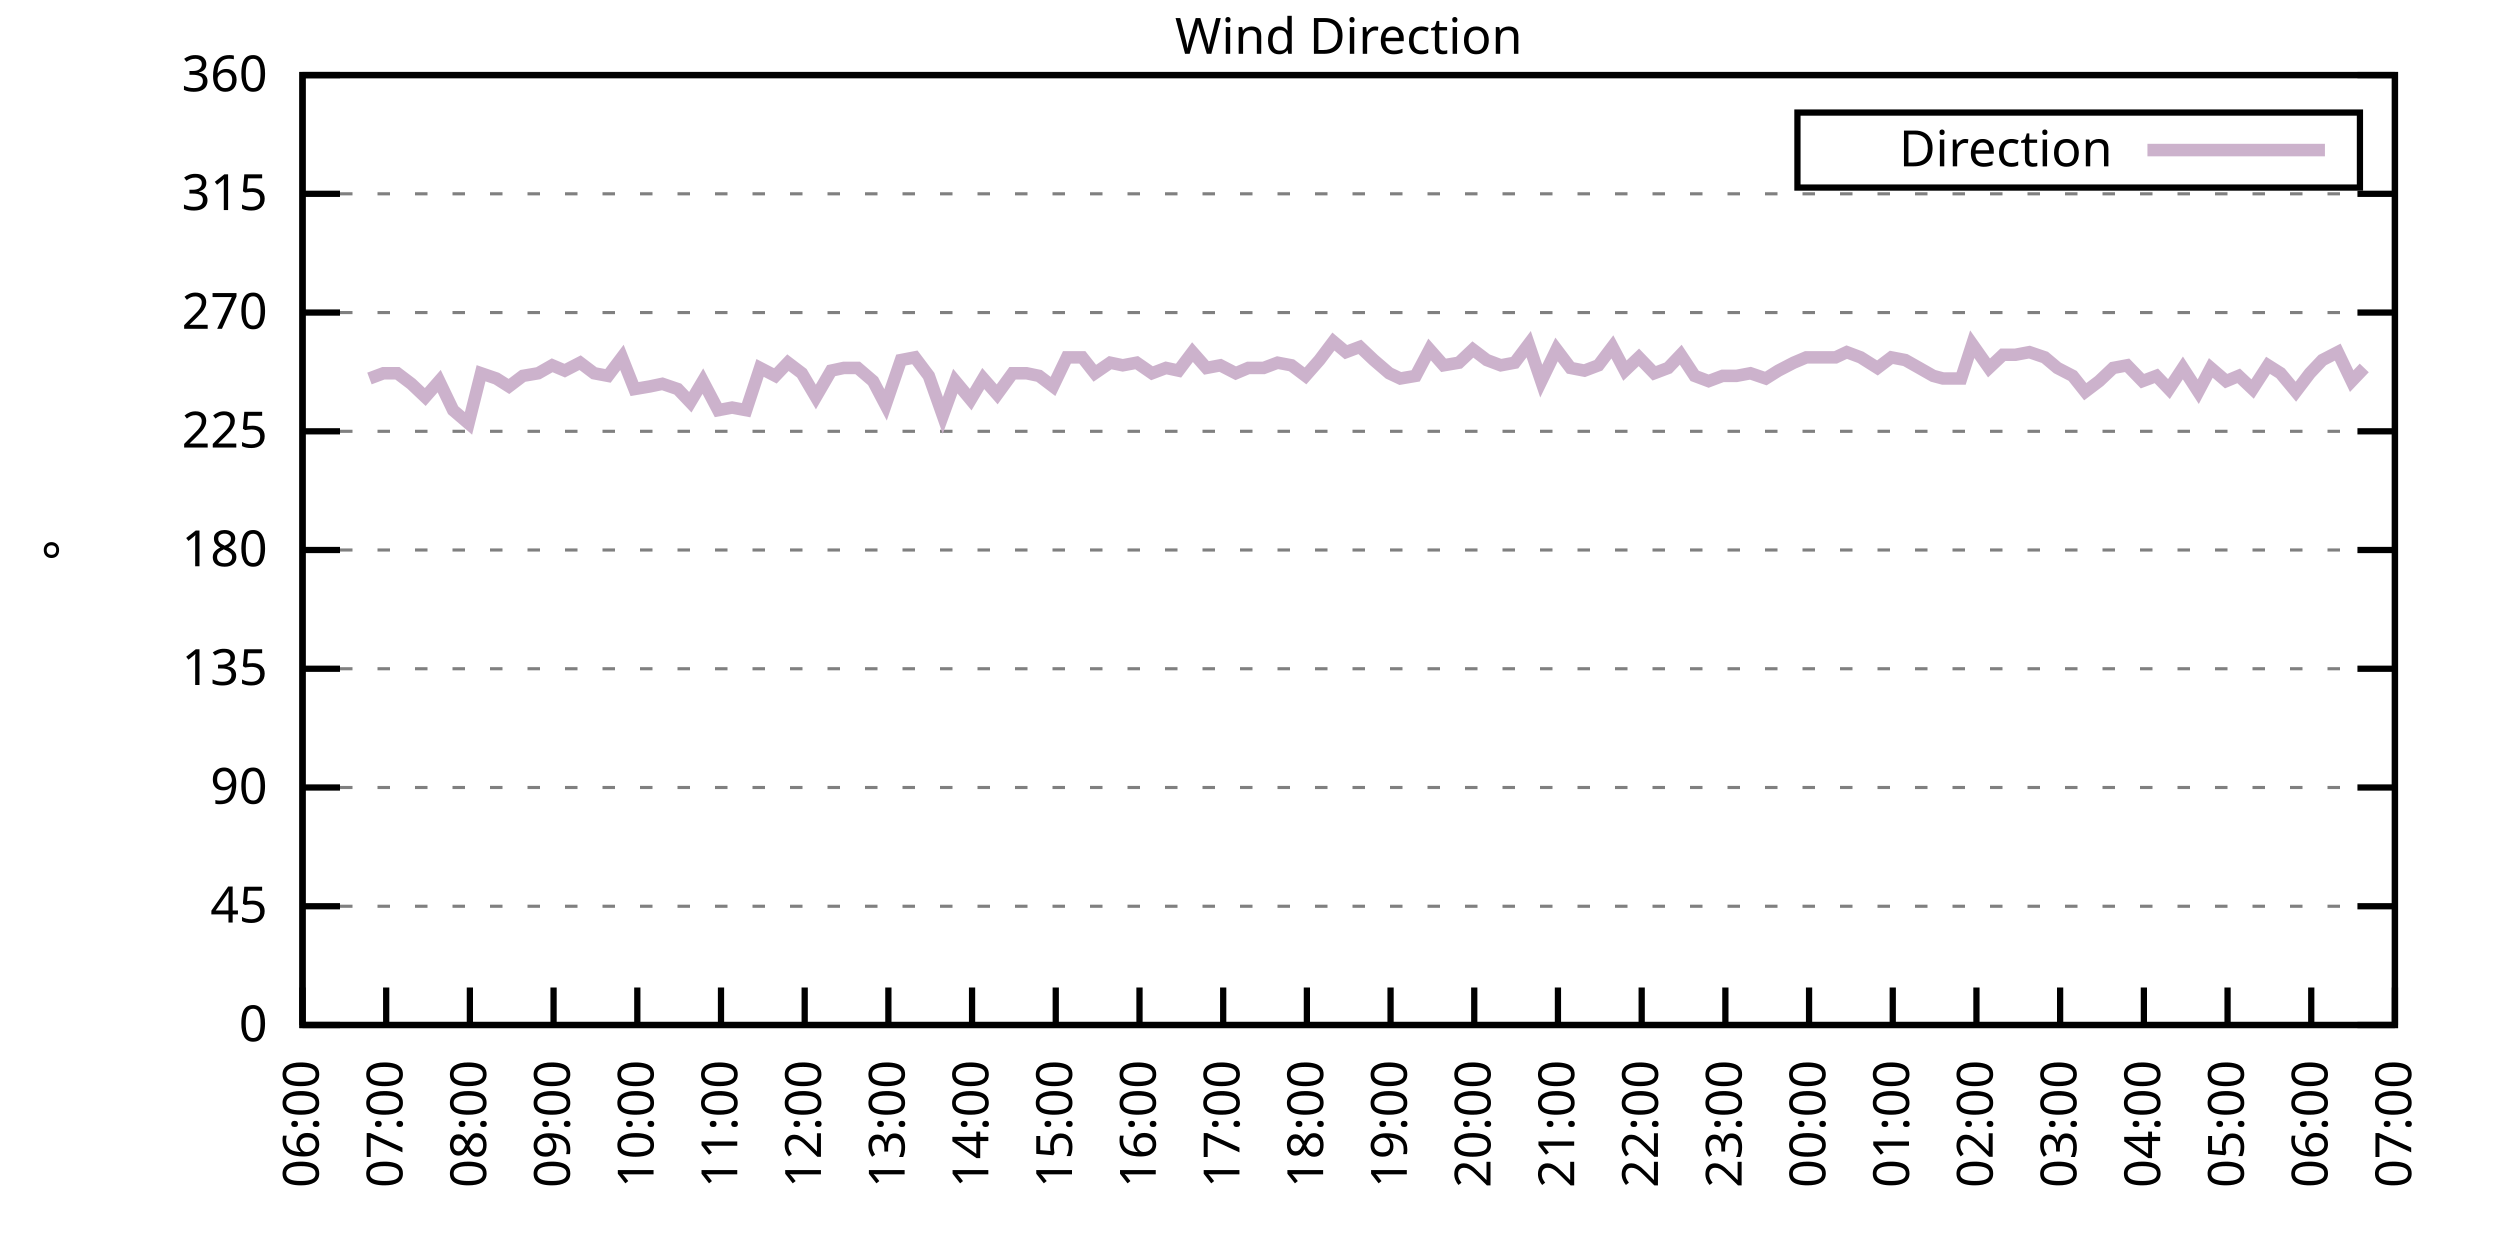
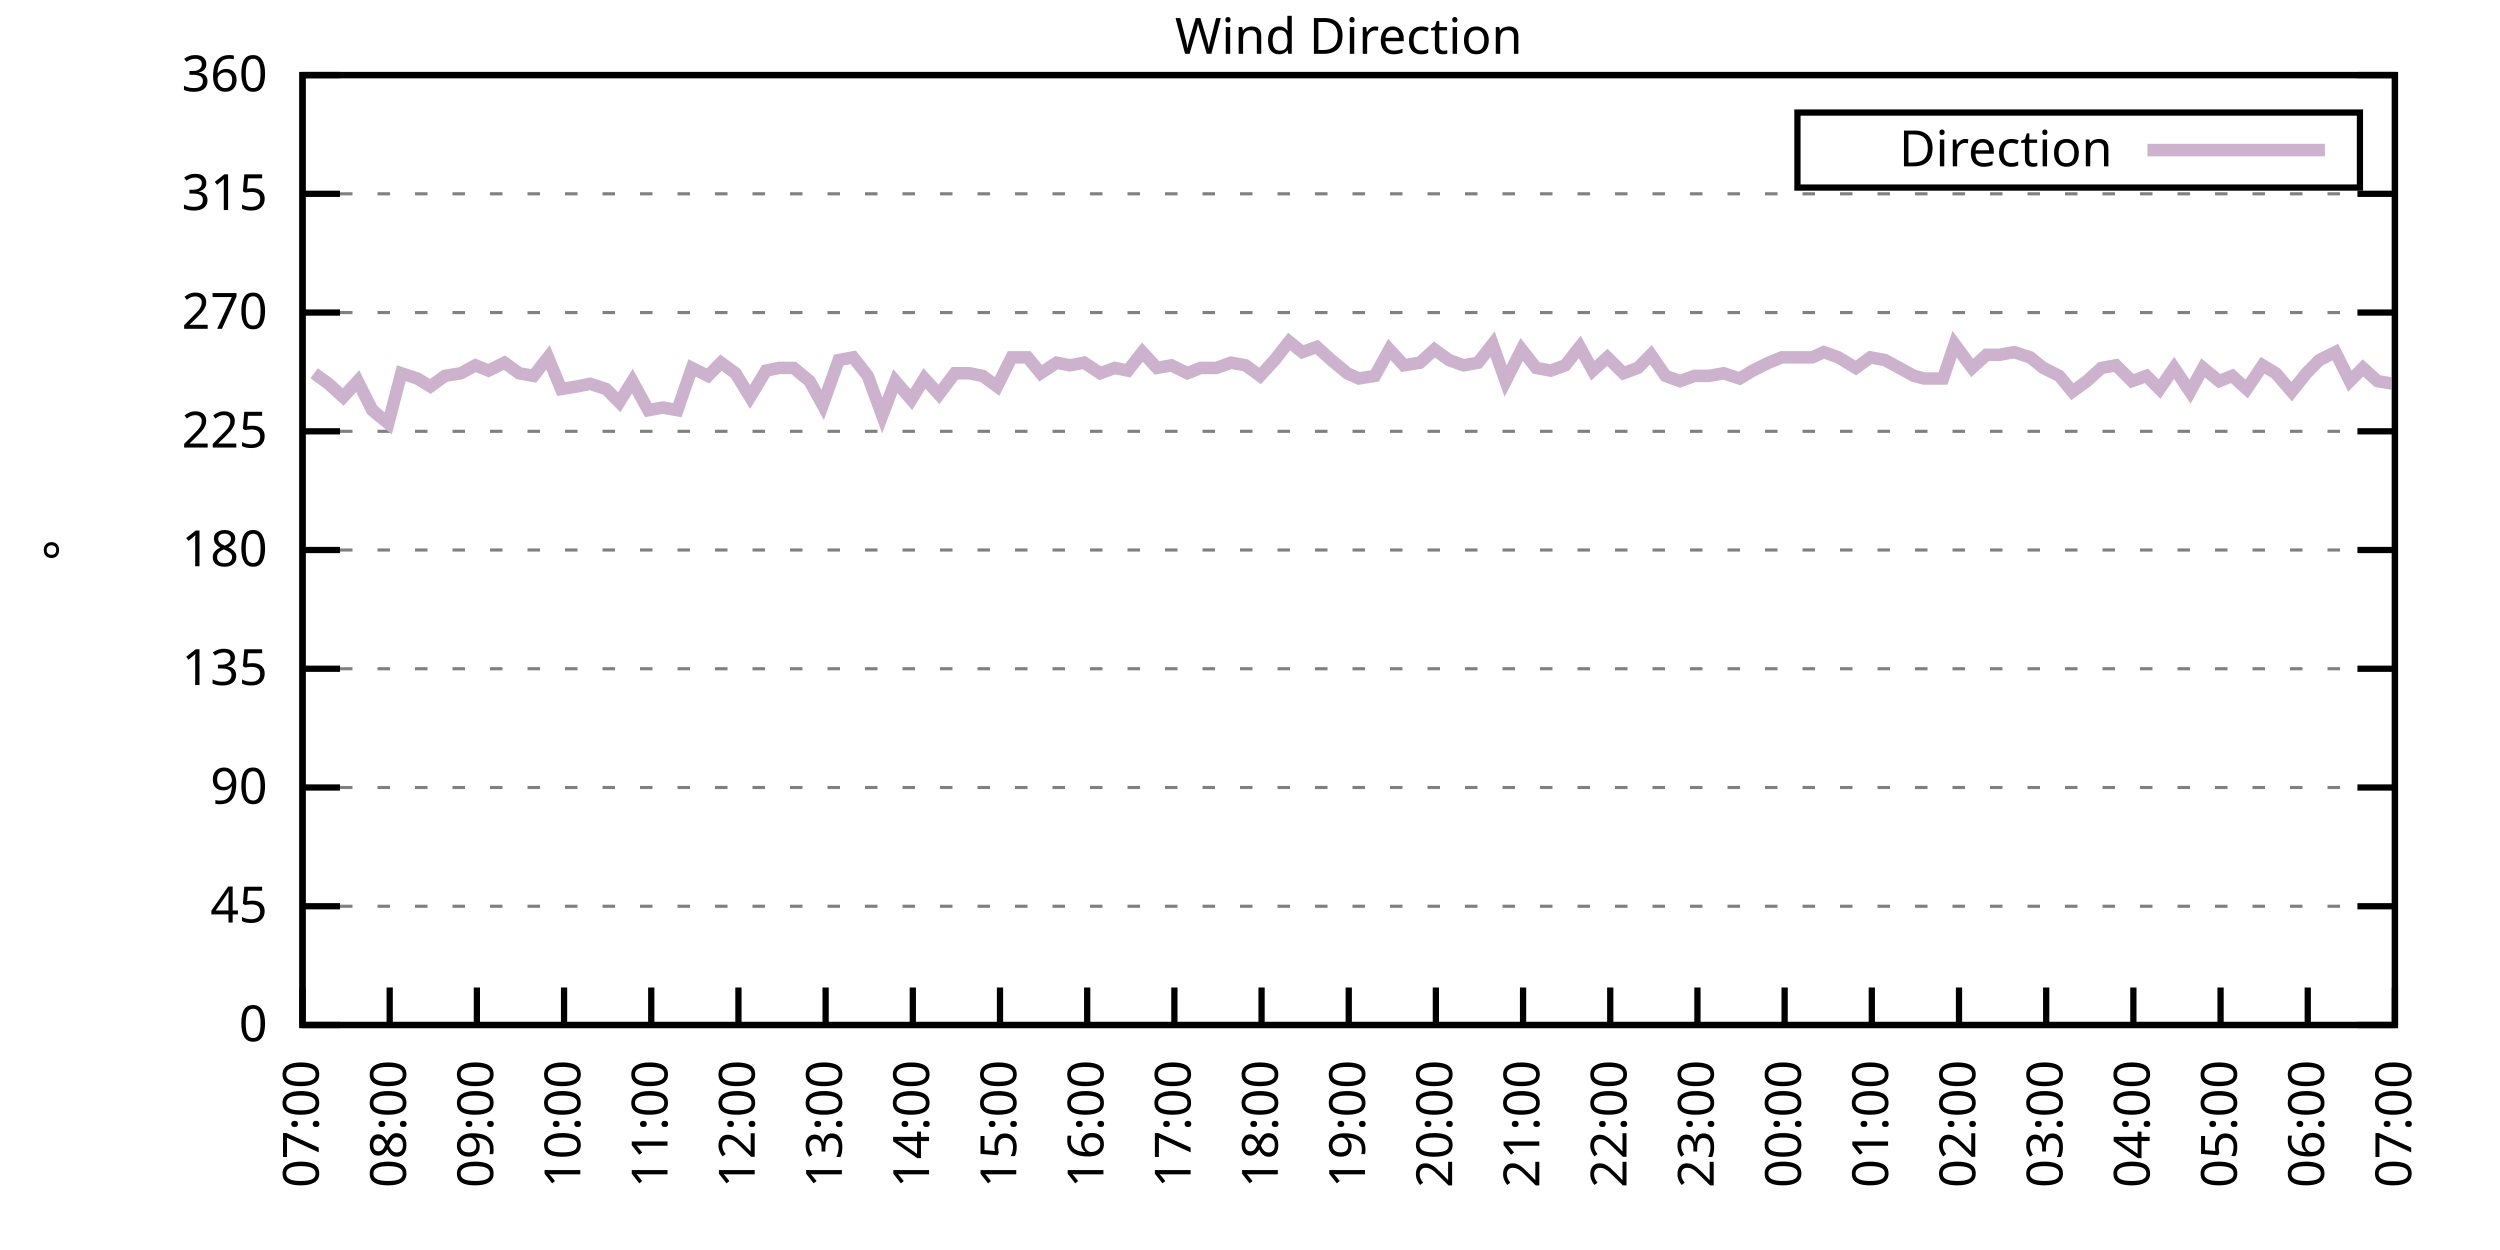
<svg xmlns="http://www.w3.org/2000/svg" xmlns:xlink="http://www.w3.org/1999/xlink" width="400" height="200" viewBox="0 0 400 200">
  <g id="gnuplot_canvas">
    <rect x="0" y="0" width="400" height="200" fill="none" />
    <defs>
      <circle id="gpDot" r="0.5" stroke-width="0.5" stroke="currentColor" />
      <path id="gpPt0" stroke-width="0.333" stroke="currentColor" d="M-1,0 h2 M0,-1 v2" />
      <path id="gpPt1" stroke-width="0.333" stroke="currentColor" d="M-1,-1 L1,1 M1,-1 L-1,1" />
      <path id="gpPt2" stroke-width="0.333" stroke="currentColor" d="M-1,0 L1,0 M0,-1 L0,1 M-1,-1 L1,1 M-1,1 L1,-1" />
      <rect id="gpPt3" stroke-width="0.333" stroke="currentColor" x="-1" y="-1" width="2" height="2" />
      <rect id="gpPt4" stroke-width="0.333" stroke="currentColor" fill="currentColor" x="-1" y="-1" width="2" height="2" />
      <circle id="gpPt5" stroke-width="0.333" stroke="currentColor" cx="0" cy="0" r="1" />
      <use xlink:href="#gpPt5" id="gpPt6" fill="currentColor" stroke="none" />
      <path id="gpPt7" stroke-width="0.333" stroke="currentColor" d="M0,-1.33 L-1.33,0.67 L1.33,0.67 z" />
      <use xlink:href="#gpPt7" id="gpPt8" fill="currentColor" stroke="none" />
      <use xlink:href="#gpPt7" id="gpPt9" stroke="currentColor" transform="rotate(180)" />
      <use xlink:href="#gpPt9" id="gpPt10" fill="currentColor" stroke="none" />
      <use xlink:href="#gpPt3" id="gpPt11" stroke="currentColor" transform="rotate(45)" />
      <use xlink:href="#gpPt11" id="gpPt12" fill="currentColor" stroke="none" />
      <path id="gpPt13" stroke-width="0.333" stroke="currentColor" d="M0,1.330 L1.265,0.411 L0.782,-1.067 L-0.782,-1.076 L-1.265,0.411 z" />
      <use xlink:href="#gpPt13" id="gpPt14" fill="currentColor" stroke="none" />
      <filter id="textbox" filterUnits="objectBoundingBox" x="0" y="0" height="1" width="1">
        <feFlood flood-color="white" flood-opacity="1" result="bgnd" />
        <feComposite in="SourceGraphic" in2="bgnd" operator="atop" />
      </filter>
      <filter id="greybox" filterUnits="objectBoundingBox" x="0" y="0" height="1" width="1">
        <feFlood flood-color="lightgrey" flood-opacity="1" result="grey" />
        <feComposite in="SourceGraphic" in2="grey" operator="atop" />
      </filter>
    </defs>
    <g fill="none" color="white" stroke="currentColor" stroke-width="1.00" stroke-linecap="butt" stroke-linejoin="miter">
</g>
    <g fill="none" color="black" stroke="currentColor" stroke-width="1.00" stroke-linecap="butt" stroke-linejoin="miter">
      <g stroke="none" shape-rendering="crispEdges">
        <polygon fill="rgb(255, 255, 255)" points="48.40,164.00 383.18,164.00 383.18,12.02 48.40,12.02 " />
      </g>
    </g>
    <g fill="none" color="black" stroke="currentColor" stroke-width="1.00" stroke-linecap="butt" stroke-linejoin="miter">
</g>
    <g fill="none" color="black" stroke="black" stroke-width="0.50" stroke-linecap="butt" stroke-linejoin="miter">
</g>
    <g fill="none" color="gray" stroke="currentColor" stroke-width="0.50" stroke-linecap="butt" stroke-linejoin="miter">
      <path stroke="gray" stroke-dasharray="2,4" class="gridline" d="M48.40,164.00 L383.19,164.00  " />
    </g>
    <g fill="none" color="gray" stroke="gray" stroke-width="1.00" stroke-linecap="butt" stroke-linejoin="miter">
</g>
    <g fill="none" color="black" stroke="currentColor" stroke-width="1.00" stroke-linecap="butt" stroke-linejoin="miter">
      <path stroke="black" d="M48.40,164.00 L54.40,164.00 M383.19,164.00 L377.19,164.00  " />
      <g transform="translate(42.80,166.60)" stroke="none" fill="black" font-family="Sans" font-size="8.00" text-anchor="end">
        <text>
          <tspan font-family="Sans"> 0</tspan>
        </text>
      </g>
    </g>
    <g fill="none" color="black" stroke="currentColor" stroke-width="1.00" stroke-linecap="butt" stroke-linejoin="miter">
</g>
    <g fill="none" color="black" stroke="black" stroke-width="0.50" stroke-linecap="butt" stroke-linejoin="miter">
</g>
    <g fill="none" color="gray" stroke="currentColor" stroke-width="0.50" stroke-linecap="butt" stroke-linejoin="miter">
      <path stroke="gray" stroke-dasharray="2,4" class="gridline" d="M48.40,145.00 L383.19,145.00  " />
    </g>
    <g fill="none" color="gray" stroke="gray" stroke-width="1.00" stroke-linecap="butt" stroke-linejoin="miter">
</g>
    <g fill="none" color="black" stroke="currentColor" stroke-width="1.00" stroke-linecap="butt" stroke-linejoin="miter">
      <path stroke="black" d="M48.40,145.00 L54.40,145.00 M383.19,145.00 L377.19,145.00  " />
      <g transform="translate(42.80,147.60)" stroke="none" fill="black" font-family="Sans" font-size="8.00" text-anchor="end">
        <text>
          <tspan font-family="Sans"> 45</tspan>
        </text>
      </g>
    </g>
    <g fill="none" color="black" stroke="currentColor" stroke-width="1.00" stroke-linecap="butt" stroke-linejoin="miter">
</g>
    <g fill="none" color="black" stroke="black" stroke-width="0.50" stroke-linecap="butt" stroke-linejoin="miter">
</g>
    <g fill="none" color="gray" stroke="currentColor" stroke-width="0.50" stroke-linecap="butt" stroke-linejoin="miter">
      <path stroke="gray" stroke-dasharray="2,4" class="gridline" d="M48.40,126.00 L383.19,126.00  " />
    </g>
    <g fill="none" color="gray" stroke="gray" stroke-width="1.00" stroke-linecap="butt" stroke-linejoin="miter">
</g>
    <g fill="none" color="black" stroke="currentColor" stroke-width="1.00" stroke-linecap="butt" stroke-linejoin="miter">
      <path stroke="black" d="M48.40,126.00 L54.40,126.00 M383.19,126.00 L377.19,126.00  " />
      <g transform="translate(42.80,128.60)" stroke="none" fill="black" font-family="Sans" font-size="8.00" text-anchor="end">
        <text>
          <tspan font-family="Sans"> 90</tspan>
        </text>
      </g>
    </g>
    <g fill="none" color="black" stroke="currentColor" stroke-width="1.00" stroke-linecap="butt" stroke-linejoin="miter">
</g>
    <g fill="none" color="black" stroke="black" stroke-width="0.50" stroke-linecap="butt" stroke-linejoin="miter">
</g>
    <g fill="none" color="gray" stroke="currentColor" stroke-width="0.50" stroke-linecap="butt" stroke-linejoin="miter">
      <path stroke="gray" stroke-dasharray="2,4" class="gridline" d="M48.40,107.00 L383.19,107.00  " />
    </g>
    <g fill="none" color="gray" stroke="gray" stroke-width="1.00" stroke-linecap="butt" stroke-linejoin="miter">
</g>
    <g fill="none" color="black" stroke="currentColor" stroke-width="1.00" stroke-linecap="butt" stroke-linejoin="miter">
      <path stroke="black" d="M48.40,107.00 L54.40,107.00 M383.19,107.00 L377.19,107.00  " />
      <g transform="translate(42.80,109.60)" stroke="none" fill="black" font-family="Sans" font-size="8.00" text-anchor="end">
        <text>
          <tspan font-family="Sans"> 135</tspan>
        </text>
      </g>
    </g>
    <g fill="none" color="black" stroke="currentColor" stroke-width="1.00" stroke-linecap="butt" stroke-linejoin="miter">
</g>
    <g fill="none" color="black" stroke="black" stroke-width="0.50" stroke-linecap="butt" stroke-linejoin="miter">
</g>
    <g fill="none" color="gray" stroke="currentColor" stroke-width="0.50" stroke-linecap="butt" stroke-linejoin="miter">
      <path stroke="gray" stroke-dasharray="2,4" class="gridline" d="M48.40,88.00 L383.19,88.00  " />
    </g>
    <g fill="none" color="gray" stroke="gray" stroke-width="1.00" stroke-linecap="butt" stroke-linejoin="miter">
</g>
    <g fill="none" color="black" stroke="currentColor" stroke-width="1.00" stroke-linecap="butt" stroke-linejoin="miter">
      <path stroke="black" d="M48.40,88.00 L54.40,88.00 M383.19,88.00 L377.19,88.00  " />
      <g transform="translate(42.80,90.60)" stroke="none" fill="black" font-family="Sans" font-size="8.00" text-anchor="end">
        <text>
          <tspan font-family="Sans"> 180</tspan>
        </text>
      </g>
    </g>
    <g fill="none" color="black" stroke="currentColor" stroke-width="1.00" stroke-linecap="butt" stroke-linejoin="miter">
</g>
    <g fill="none" color="black" stroke="black" stroke-width="0.50" stroke-linecap="butt" stroke-linejoin="miter">
</g>
    <g fill="none" color="gray" stroke="currentColor" stroke-width="0.50" stroke-linecap="butt" stroke-linejoin="miter">
      <path stroke="gray" stroke-dasharray="2,4" class="gridline" d="M48.40,69.01 L383.19,69.01  " />
    </g>
    <g fill="none" color="gray" stroke="gray" stroke-width="1.00" stroke-linecap="butt" stroke-linejoin="miter">
</g>
    <g fill="none" color="black" stroke="currentColor" stroke-width="1.00" stroke-linecap="butt" stroke-linejoin="miter">
      <path stroke="black" d="M48.40,69.01 L54.40,69.01 M383.19,69.01 L377.19,69.01  " />
      <g transform="translate(42.80,71.61)" stroke="none" fill="black" font-family="Sans" font-size="8.00" text-anchor="end">
        <text>
          <tspan font-family="Sans"> 225</tspan>
        </text>
      </g>
    </g>
    <g fill="none" color="black" stroke="currentColor" stroke-width="1.00" stroke-linecap="butt" stroke-linejoin="miter">
</g>
    <g fill="none" color="black" stroke="black" stroke-width="0.50" stroke-linecap="butt" stroke-linejoin="miter">
</g>
    <g fill="none" color="gray" stroke="currentColor" stroke-width="0.50" stroke-linecap="butt" stroke-linejoin="miter">
      <path stroke="gray" stroke-dasharray="2,4" class="gridline" d="M48.40,50.01 L383.19,50.01  " />
    </g>
    <g fill="none" color="gray" stroke="gray" stroke-width="1.00" stroke-linecap="butt" stroke-linejoin="miter">
</g>
    <g fill="none" color="black" stroke="currentColor" stroke-width="1.00" stroke-linecap="butt" stroke-linejoin="miter">
      <path stroke="black" d="M48.40,50.01 L54.40,50.01 M383.19,50.01 L377.19,50.01  " />
      <g transform="translate(42.80,52.61)" stroke="none" fill="black" font-family="Sans" font-size="8.00" text-anchor="end">
        <text>
          <tspan font-family="Sans"> 270</tspan>
        </text>
      </g>
    </g>
    <g fill="none" color="black" stroke="currentColor" stroke-width="1.00" stroke-linecap="butt" stroke-linejoin="miter">
</g>
    <g fill="none" color="black" stroke="black" stroke-width="0.50" stroke-linecap="butt" stroke-linejoin="miter">
</g>
    <g fill="none" color="gray" stroke="currentColor" stroke-width="0.50" stroke-linecap="butt" stroke-linejoin="miter">
      <path stroke="gray" stroke-dasharray="2,4" class="gridline" d="M48.40,31.01 L383.19,31.01  " />
    </g>
    <g fill="none" color="gray" stroke="gray" stroke-width="1.00" stroke-linecap="butt" stroke-linejoin="miter">
</g>
    <g fill="none" color="black" stroke="currentColor" stroke-width="1.00" stroke-linecap="butt" stroke-linejoin="miter">
      <path stroke="black" d="M48.40,31.01 L54.40,31.01 M383.19,31.01 L377.19,31.01  " />
      <g transform="translate(42.80,33.61)" stroke="none" fill="black" font-family="Sans" font-size="8.00" text-anchor="end">
        <text>
          <tspan font-family="Sans"> 315</tspan>
        </text>
      </g>
    </g>
    <g fill="none" color="black" stroke="currentColor" stroke-width="1.00" stroke-linecap="butt" stroke-linejoin="miter">
</g>
    <g fill="none" color="black" stroke="black" stroke-width="0.50" stroke-linecap="butt" stroke-linejoin="miter">
</g>
    <g fill="none" color="gray" stroke="currentColor" stroke-width="0.50" stroke-linecap="butt" stroke-linejoin="miter">
      <path stroke="gray" stroke-dasharray="2,4" class="gridline" d="M48.40,12.01 L383.19,12.01  " />
    </g>
    <g fill="none" color="gray" stroke="gray" stroke-width="1.00" stroke-linecap="butt" stroke-linejoin="miter">
</g>
    <g fill="none" color="black" stroke="currentColor" stroke-width="1.00" stroke-linecap="butt" stroke-linejoin="miter">
      <path stroke="black" d="M48.40,12.01 L54.40,12.01 M383.19,12.01 L377.19,12.01  " />
      <g transform="translate(42.80,14.61)" stroke="none" fill="black" font-family="Sans" font-size="8.00" text-anchor="end">
        <text>
          <tspan font-family="Sans"> 360</tspan>
        </text>
      </g>
    </g>
    <g fill="none" color="black" stroke="currentColor" stroke-width="1.00" stroke-linecap="butt" stroke-linejoin="miter">
      <path stroke="black" d="M48.40,164.00 L48.40,158.00  " />
      <g transform="translate(51.00,169.60) rotate(270.00)" stroke="none" fill="black" font-family="Sans" font-size="8.00" text-anchor="end">
        <text>
-           <tspan font-family="Sans">06:00</tspan>
-         </text>
-       </g>
-     </g>
-     <g fill="none" color="black" stroke="currentColor" stroke-width="1.00" stroke-linecap="butt" stroke-linejoin="miter">
-       <path stroke="black" d="M61.79,164.00 L61.79,158.00  " />
-       <g transform="translate(64.39,169.60) rotate(270.00)" stroke="none" fill="black" font-family="Sans" font-size="8.00" text-anchor="end">
-         <text>
          <tspan font-family="Sans">07:00</tspan>
        </text>
      </g>
    </g>
    <g fill="none" color="black" stroke="currentColor" stroke-width="1.00" stroke-linecap="butt" stroke-linejoin="miter">
-       <path stroke="black" d="M75.18,164.00 L75.18,158.00  " />
-       <g transform="translate(77.78,169.60) rotate(270.00)" stroke="none" fill="black" font-family="Sans" font-size="8.00" text-anchor="end">
+       <path stroke="black" d="M62.35,164.00 L62.35,158.00  " />
+       <g transform="translate(64.95,169.60) rotate(270.00)" stroke="none" fill="black" font-family="Sans" font-size="8.00" text-anchor="end">
        <text>
          <tspan font-family="Sans">08:00</tspan>
        </text>
      </g>
    </g>
    <g fill="none" color="black" stroke="currentColor" stroke-width="1.00" stroke-linecap="butt" stroke-linejoin="miter">
-       <path stroke="black" d="M88.57,164.00 L88.57,158.00  " />
-       <g transform="translate(91.17,169.60) rotate(270.00)" stroke="none" fill="black" font-family="Sans" font-size="8.00" text-anchor="end">
+       <path stroke="black" d="M76.30,164.00 L76.30,158.00  " />
+       <g transform="translate(78.90,169.60) rotate(270.00)" stroke="none" fill="black" font-family="Sans" font-size="8.00" text-anchor="end">
        <text>
          <tspan font-family="Sans">09:00</tspan>
        </text>
      </g>
    </g>
    <g fill="none" color="black" stroke="currentColor" stroke-width="1.00" stroke-linecap="butt" stroke-linejoin="miter">
-       <path stroke="black" d="M101.97,164.00 L101.97,158.00  " />
-       <g transform="translate(104.57,169.60) rotate(270.00)" stroke="none" fill="black" font-family="Sans" font-size="8.00" text-anchor="end">
+       <path stroke="black" d="M90.25,164.00 L90.25,158.00  " />
+       <g transform="translate(92.85,169.60) rotate(270.00)" stroke="none" fill="black" font-family="Sans" font-size="8.00" text-anchor="end">
        <text>
          <tspan font-family="Sans">10:00</tspan>
        </text>
      </g>
    </g>
    <g fill="none" color="black" stroke="currentColor" stroke-width="1.00" stroke-linecap="butt" stroke-linejoin="miter">
-       <path stroke="black" d="M115.36,164.00 L115.36,158.00  " />
-       <g transform="translate(117.96,169.60) rotate(270.00)" stroke="none" fill="black" font-family="Sans" font-size="8.00" text-anchor="end">
+       <path stroke="black" d="M104.20,164.00 L104.20,158.00  " />
+       <g transform="translate(106.80,169.60) rotate(270.00)" stroke="none" fill="black" font-family="Sans" font-size="8.00" text-anchor="end">
        <text>
          <tspan font-family="Sans">11:00</tspan>
        </text>
      </g>
    </g>
    <g fill="none" color="black" stroke="currentColor" stroke-width="1.00" stroke-linecap="butt" stroke-linejoin="miter">
-       <path stroke="black" d="M128.75,164.00 L128.75,158.00  " />
-       <g transform="translate(131.35,169.60) rotate(270.00)" stroke="none" fill="black" font-family="Sans" font-size="8.00" text-anchor="end">
+       <path stroke="black" d="M118.15,164.00 L118.15,158.00  " />
+       <g transform="translate(120.75,169.60) rotate(270.00)" stroke="none" fill="black" font-family="Sans" font-size="8.00" text-anchor="end">
        <text>
          <tspan font-family="Sans">12:00</tspan>
        </text>
      </g>
    </g>
    <g fill="none" color="black" stroke="currentColor" stroke-width="1.00" stroke-linecap="butt" stroke-linejoin="miter">
-       <path stroke="black" d="M142.14,164.00 L142.14,158.00  " />
-       <g transform="translate(144.74,169.60) rotate(270.00)" stroke="none" fill="black" font-family="Sans" font-size="8.00" text-anchor="end">
+       <path stroke="black" d="M132.10,164.00 L132.10,158.00  " />
+       <g transform="translate(134.70,169.60) rotate(270.00)" stroke="none" fill="black" font-family="Sans" font-size="8.00" text-anchor="end">
        <text>
          <tspan font-family="Sans">13:00</tspan>
        </text>
      </g>
    </g>
    <g fill="none" color="black" stroke="currentColor" stroke-width="1.00" stroke-linecap="butt" stroke-linejoin="miter">
-       <path stroke="black" d="M155.53,164.00 L155.53,158.00  " />
-       <g transform="translate(158.13,169.60) rotate(270.00)" stroke="none" fill="black" font-family="Sans" font-size="8.00" text-anchor="end">
+       <path stroke="black" d="M146.05,164.00 L146.05,158.00  " />
+       <g transform="translate(148.65,169.60) rotate(270.00)" stroke="none" fill="black" font-family="Sans" font-size="8.00" text-anchor="end">
        <text>
          <tspan font-family="Sans">14:00</tspan>
        </text>
      </g>
    </g>
    <g fill="none" color="black" stroke="currentColor" stroke-width="1.00" stroke-linecap="butt" stroke-linejoin="miter">
-       <path stroke="black" d="M168.92,164.00 L168.92,158.00  " />
-       <g transform="translate(171.52,169.60) rotate(270.00)" stroke="none" fill="black" font-family="Sans" font-size="8.00" text-anchor="end">
+       <path stroke="black" d="M160.00,164.00 L160.00,158.00  " />
+       <g transform="translate(162.60,169.60) rotate(270.00)" stroke="none" fill="black" font-family="Sans" font-size="8.00" text-anchor="end">
        <text>
          <tspan font-family="Sans">15:00</tspan>
        </text>
      </g>
    </g>
    <g fill="none" color="black" stroke="currentColor" stroke-width="1.00" stroke-linecap="butt" stroke-linejoin="miter">
-       <path stroke="black" d="M182.32,164.00 L182.32,158.00  " />
-       <g transform="translate(184.92,169.60) rotate(270.00)" stroke="none" fill="black" font-family="Sans" font-size="8.00" text-anchor="end">
+       <path stroke="black" d="M173.95,164.00 L173.95,158.00  " />
+       <g transform="translate(176.55,169.60) rotate(270.00)" stroke="none" fill="black" font-family="Sans" font-size="8.00" text-anchor="end">
        <text>
          <tspan font-family="Sans">16:00</tspan>
        </text>
      </g>
    </g>
    <g fill="none" color="black" stroke="currentColor" stroke-width="1.00" stroke-linecap="butt" stroke-linejoin="miter">
-       <path stroke="black" d="M195.71,164.00 L195.71,158.00  " />
-       <g transform="translate(198.31,169.60) rotate(270.00)" stroke="none" fill="black" font-family="Sans" font-size="8.00" text-anchor="end">
+       <path stroke="black" d="M187.90,164.00 L187.90,158.00  " />
+       <g transform="translate(190.50,169.60) rotate(270.00)" stroke="none" fill="black" font-family="Sans" font-size="8.00" text-anchor="end">
        <text>
          <tspan font-family="Sans">17:00</tspan>
        </text>
      </g>
    </g>
    <g fill="none" color="black" stroke="currentColor" stroke-width="1.00" stroke-linecap="butt" stroke-linejoin="miter">
-       <path stroke="black" d="M209.10,164.00 L209.10,158.00  " />
-       <g transform="translate(211.70,169.60) rotate(270.00)" stroke="none" fill="black" font-family="Sans" font-size="8.00" text-anchor="end">
+       <path stroke="black" d="M201.85,164.00 L201.85,158.00  " />
+       <g transform="translate(204.45,169.60) rotate(270.00)" stroke="none" fill="black" font-family="Sans" font-size="8.00" text-anchor="end">
        <text>
          <tspan font-family="Sans">18:00</tspan>
        </text>
      </g>
    </g>
    <g fill="none" color="black" stroke="currentColor" stroke-width="1.00" stroke-linecap="butt" stroke-linejoin="miter">
-       <path stroke="black" d="M222.49,164.00 L222.49,158.00  " />
-       <g transform="translate(225.09,169.60) rotate(270.00)" stroke="none" fill="black" font-family="Sans" font-size="8.00" text-anchor="end">
+       <path stroke="black" d="M215.80,164.00 L215.80,158.00  " />
+       <g transform="translate(218.40,169.60) rotate(270.00)" stroke="none" fill="black" font-family="Sans" font-size="8.00" text-anchor="end">
        <text>
          <tspan font-family="Sans">19:00</tspan>
        </text>
      </g>
    </g>
    <g fill="none" color="black" stroke="currentColor" stroke-width="1.00" stroke-linecap="butt" stroke-linejoin="miter">
-       <path stroke="black" d="M235.88,164.00 L235.88,158.00  " />
-       <g transform="translate(238.48,169.60) rotate(270.00)" stroke="none" fill="black" font-family="Sans" font-size="8.00" text-anchor="end">
+       <path stroke="black" d="M229.74,164.00 L229.74,158.00  " />
+       <g transform="translate(232.34,169.60) rotate(270.00)" stroke="none" fill="black" font-family="Sans" font-size="8.00" text-anchor="end">
        <text>
          <tspan font-family="Sans">20:00</tspan>
        </text>
      </g>
    </g>
    <g fill="none" color="black" stroke="currentColor" stroke-width="1.00" stroke-linecap="butt" stroke-linejoin="miter">
-       <path stroke="black" d="M249.27,164.00 L249.27,158.00  " />
-       <g transform="translate(251.87,169.60) rotate(270.00)" stroke="none" fill="black" font-family="Sans" font-size="8.00" text-anchor="end">
+       <path stroke="black" d="M243.69,164.00 L243.69,158.00  " />
+       <g transform="translate(246.29,169.60) rotate(270.00)" stroke="none" fill="black" font-family="Sans" font-size="8.00" text-anchor="end">
        <text>
          <tspan font-family="Sans">21:00</tspan>
        </text>
      </g>
    </g>
    <g fill="none" color="black" stroke="currentColor" stroke-width="1.00" stroke-linecap="butt" stroke-linejoin="miter">
-       <path stroke="black" d="M262.67,164.00 L262.67,158.00  " />
-       <g transform="translate(265.27,169.60) rotate(270.00)" stroke="none" fill="black" font-family="Sans" font-size="8.00" text-anchor="end">
+       <path stroke="black" d="M257.64,164.00 L257.64,158.00  " />
+       <g transform="translate(260.24,169.60) rotate(270.00)" stroke="none" fill="black" font-family="Sans" font-size="8.00" text-anchor="end">
        <text>
          <tspan font-family="Sans">22:00</tspan>
        </text>
      </g>
    </g>
    <g fill="none" color="black" stroke="currentColor" stroke-width="1.00" stroke-linecap="butt" stroke-linejoin="miter">
-       <path stroke="black" d="M276.06,164.00 L276.06,158.00  " />
-       <g transform="translate(278.66,169.60) rotate(270.00)" stroke="none" fill="black" font-family="Sans" font-size="8.00" text-anchor="end">
+       <path stroke="black" d="M271.59,164.00 L271.59,158.00  " />
+       <g transform="translate(274.19,169.60) rotate(270.00)" stroke="none" fill="black" font-family="Sans" font-size="8.00" text-anchor="end">
        <text>
          <tspan font-family="Sans">23:00</tspan>
        </text>
      </g>
    </g>
    <g fill="none" color="black" stroke="currentColor" stroke-width="1.00" stroke-linecap="butt" stroke-linejoin="miter">
-       <path stroke="black" d="M289.45,164.00 L289.45,158.00  " />
-       <g transform="translate(292.05,169.60) rotate(270.00)" stroke="none" fill="black" font-family="Sans" font-size="8.00" text-anchor="end">
+       <path stroke="black" d="M285.54,164.00 L285.54,158.00  " />
+       <g transform="translate(288.14,169.60) rotate(270.00)" stroke="none" fill="black" font-family="Sans" font-size="8.00" text-anchor="end">
        <text>
          <tspan font-family="Sans">00:00</tspan>
        </text>
      </g>
    </g>
    <g fill="none" color="black" stroke="currentColor" stroke-width="1.00" stroke-linecap="butt" stroke-linejoin="miter">
-       <path stroke="black" d="M302.84,164.00 L302.84,158.00  " />
-       <g transform="translate(305.44,169.60) rotate(270.00)" stroke="none" fill="black" font-family="Sans" font-size="8.00" text-anchor="end">
+       <path stroke="black" d="M299.49,164.00 L299.49,158.00  " />
+       <g transform="translate(302.09,169.60) rotate(270.00)" stroke="none" fill="black" font-family="Sans" font-size="8.00" text-anchor="end">
        <text>
          <tspan font-family="Sans">01:00</tspan>
        </text>
      </g>
    </g>
    <g fill="none" color="black" stroke="currentColor" stroke-width="1.00" stroke-linecap="butt" stroke-linejoin="miter">
-       <path stroke="black" d="M316.23,164.00 L316.23,158.00  " />
-       <g transform="translate(318.83,169.60) rotate(270.00)" stroke="none" fill="black" font-family="Sans" font-size="8.00" text-anchor="end">
+       <path stroke="black" d="M313.44,164.00 L313.44,158.00  " />
+       <g transform="translate(316.04,169.60) rotate(270.00)" stroke="none" fill="black" font-family="Sans" font-size="8.00" text-anchor="end">
        <text>
          <tspan font-family="Sans">02:00</tspan>
        </text>
      </g>
    </g>
    <g fill="none" color="black" stroke="currentColor" stroke-width="1.00" stroke-linecap="butt" stroke-linejoin="miter">
-       <path stroke="black" d="M329.62,164.00 L329.62,158.00  " />
-       <g transform="translate(332.22,169.60) rotate(270.00)" stroke="none" fill="black" font-family="Sans" font-size="8.00" text-anchor="end">
+       <path stroke="black" d="M327.39,164.00 L327.39,158.00  " />
+       <g transform="translate(329.99,169.60) rotate(270.00)" stroke="none" fill="black" font-family="Sans" font-size="8.00" text-anchor="end">
        <text>
          <tspan font-family="Sans">03:00</tspan>
        </text>
      </g>
    </g>
    <g fill="none" color="black" stroke="currentColor" stroke-width="1.00" stroke-linecap="butt" stroke-linejoin="miter">
-       <path stroke="black" d="M343.02,164.00 L343.02,158.00  " />
-       <g transform="translate(345.62,169.60) rotate(270.00)" stroke="none" fill="black" font-family="Sans" font-size="8.00" text-anchor="end">
+       <path stroke="black" d="M341.34,164.00 L341.34,158.00  " />
+       <g transform="translate(343.94,169.60) rotate(270.00)" stroke="none" fill="black" font-family="Sans" font-size="8.00" text-anchor="end">
        <text>
          <tspan font-family="Sans">04:00</tspan>
        </text>
      </g>
    </g>
    <g fill="none" color="black" stroke="currentColor" stroke-width="1.00" stroke-linecap="butt" stroke-linejoin="miter">
-       <path stroke="black" d="M356.41,164.00 L356.41,158.00  " />
-       <g transform="translate(359.01,169.60) rotate(270.00)" stroke="none" fill="black" font-family="Sans" font-size="8.00" text-anchor="end">
+       <path stroke="black" d="M355.29,164.00 L355.29,158.00  " />
+       <g transform="translate(357.89,169.60) rotate(270.00)" stroke="none" fill="black" font-family="Sans" font-size="8.00" text-anchor="end">
        <text>
          <tspan font-family="Sans">05:00</tspan>
        </text>
      </g>
    </g>
    <g fill="none" color="black" stroke="currentColor" stroke-width="1.00" stroke-linecap="butt" stroke-linejoin="miter">
-       <path stroke="black" d="M369.80,164.00 L369.80,158.00  " />
-       <g transform="translate(372.40,169.60) rotate(270.00)" stroke="none" fill="black" font-family="Sans" font-size="8.00" text-anchor="end">
+       <path stroke="black" d="M369.24,164.00 L369.24,158.00  " />
+       <g transform="translate(371.84,169.60) rotate(270.00)" stroke="none" fill="black" font-family="Sans" font-size="8.00" text-anchor="end">
        <text>
          <tspan font-family="Sans">06:00</tspan>
        </text>
      </g>
    </g>
    <g fill="none" color="black" stroke="currentColor" stroke-width="1.00" stroke-linecap="butt" stroke-linejoin="miter">
      <path stroke="black" d="M383.19,164.00 L383.19,158.00  " />
      <g transform="translate(385.79,169.60) rotate(270.00)" stroke="none" fill="black" font-family="Sans" font-size="8.00" text-anchor="end">
        <text>
          <tspan font-family="Sans">07:00</tspan>
        </text>
      </g>
    </g>
    <g fill="none" color="black" stroke="currentColor" stroke-width="1.00" stroke-linecap="butt" stroke-linejoin="miter">
</g>
    <g fill="none" color="black" stroke="currentColor" stroke-width="1.00" stroke-linecap="butt" stroke-linejoin="miter">
      <path stroke="black" d="M48.40,12.01 L48.40,164.00 L383.19,164.00 L383.19,12.01 L48.40,12.01 Z  " />
    </g>
    <g fill="none" color="black" stroke="currentColor" stroke-width="1.00" stroke-linecap="butt" stroke-linejoin="miter">
</g>
    <g fill="none" color="black" stroke="currentColor" stroke-width="1.00" stroke-linecap="butt" stroke-linejoin="miter">
      <path stroke="black" d="M287.59,30.01 L287.59,18.01 L377.59,18.01 L377.59,30.01 L287.59,30.01 Z  " />
    </g>
    <g id="Wind_direction_plot_1">
      <g fill="none" color="white" stroke="black" stroke-width="2.00" stroke-linecap="butt" stroke-linejoin="miter">
</g>
      <g fill="none" color="black" stroke="currentColor" stroke-width="2.00" stroke-linecap="butt" stroke-linejoin="miter">
        <g transform="translate(337.99,26.61)" stroke="none" fill="black" font-family="Sans" font-size="8.00" text-anchor="end">
          <text>
            <tspan font-family="Sans">Direction</tspan>
          </text>
        </g>
      </g>
      <g fill="none" color="black" stroke="currentColor" stroke-width="2.00" stroke-linecap="butt" stroke-linejoin="miter">
-         <path stroke="rgb(204, 178, 204)" d="M343.59,24.01 L371.99,24.01 M59.11,60.56 L61.35,59.72 L63.58,59.72 L65.81,61.41 L68.04,63.52 L70.27,60.98   L72.50,65.63 L74.96,67.74 L76.97,59.72 L79.42,60.56 L81.43,61.83 L83.66,60.14 L86.12,59.72 L88.35,58.45   L90.36,59.30 L92.82,58.03 L95.05,59.72 L97.28,60.14 L99.51,57.18 L101.52,62.25 L103.98,61.83 L105.98,61.41   L108.44,62.25 L110.45,64.36 L112.46,60.98 L114.91,65.63 L117.14,65.21 L119.38,65.63 L121.61,58.87 L124.06,60.14   L126.07,58.03 L128.30,59.72 L130.54,63.52 L132.99,59.30 L135.00,58.87 L137.23,58.87 L139.69,60.98 L141.69,64.78   L144.15,57.61 L146.38,57.18 L148.61,60.14 L150.85,66.47 L152.85,60.98 L155.31,63.94 L157.32,60.56 L159.55,63.10   L162.01,59.72 L164.24,59.72 L166.25,60.14 L168.48,61.83 L170.71,57.18 L173.17,57.18 L175.17,59.72 L177.63,58.03   L179.64,58.45 L181.87,58.03 L184.32,59.72 L186.56,58.87 L188.57,59.30 L190.80,56.34 L193.03,58.87 L195.26,58.45   L197.72,59.72 L199.73,58.87 L202.18,58.87 L204.41,58.03 L206.64,58.45 L208.88,60.14 L211.11,57.61 L213.34,54.65   L215.35,56.34 L217.58,55.50 L219.81,57.61 L222.27,59.72 L224.05,60.56 L226.51,60.14 L228.74,55.92 L230.97,58.45   L233.43,58.03 L235.66,55.92 L237.89,57.61 L240.12,58.45 L242.36,58.03 L244.59,55.07 L246.60,60.98 L249.05,55.92   L251.28,58.87 L253.51,59.30 L255.75,58.45 L257.98,55.50 L259.99,59.30 L262.22,57.18 L264.67,59.72 L266.91,58.87   L268.92,56.76 L271.15,60.14 L273.38,60.98 L275.61,60.14 L277.84,60.14 L280.07,59.72 L282.53,60.56 L284.54,59.30   L286.99,58.03 L289.00,57.18 L291.23,57.18 L293.69,57.18 L295.48,56.34 L297.71,57.18 L300.39,58.87 L302.62,57.18   L304.85,57.61 L307.08,58.87 L309.31,60.14 L310.88,60.56 L313.78,60.56 L315.56,55.07 L318.24,58.87 L320.47,56.76   L322.48,56.76 L324.71,56.34 L327.17,57.18 L329.18,58.87 L331.63,60.14 L333.64,62.67 L335.87,60.98 L338.10,58.87   L340.34,58.45 L342.79,60.98 L345.02,60.14 L347.03,62.25 L349.26,58.87 L351.72,62.67 L353.73,58.87 L356.18,60.98   L358.19,60.14 L360.42,62.25 L362.88,58.45 L364.89,59.72 L367.34,62.67 L369.58,59.72 L371.58,57.61 L374.04,56.34   L376.27,60.98 L378.28,58.87  " />
+         <path stroke="rgb(204, 178, 204)" d="M343.59,24.01 L371.99,24.01 M50.26,59.72 L52.58,61.41 L54.91,63.52 L57.23,60.98 L59.56,65.63 L62.12,67.74   L64.21,59.72 L66.77,60.56 L68.86,61.83 L71.18,60.14 L73.74,59.72 L76.07,58.45 L78.16,59.30 L80.72,58.03   L83.04,59.72 L85.37,60.14 L87.69,57.18 L89.78,62.25 L92.34,61.83 L94.43,61.41 L96.99,62.25 L99.08,64.36   L101.18,60.98 L103.73,65.63 L106.06,65.21 L108.38,65.63 L110.71,58.87 L113.27,60.14 L115.36,58.03 L117.68,59.72   L120.01,63.52 L122.57,59.30 L124.66,58.87 L126.98,58.87 L129.54,60.98 L131.63,64.78 L134.19,57.61 L136.51,57.18   L138.84,60.14 L141.16,66.47 L143.26,60.98 L145.81,63.94 L147.91,60.56 L150.23,63.10 L152.79,59.72 L155.11,59.72   L157.21,60.14 L159.53,61.83 L161.86,57.18 L164.41,57.18 L166.51,59.72 L169.06,58.03 L171.16,58.45 L173.48,58.03   L176.04,59.72 L178.36,58.87 L180.46,59.30 L182.78,56.34 L185.11,58.87 L187.43,58.45 L189.99,59.72 L192.08,58.87   L194.64,58.87 L196.96,58.03 L199.29,58.45 L201.61,60.14 L203.94,57.61 L206.26,54.65 L208.36,56.34 L210.68,55.50   L213.01,57.61 L215.56,59.72 L217.42,60.56 L219.98,60.14 L222.30,55.92 L224.63,58.45 L227.19,58.03 L229.51,55.92   L231.84,57.61 L234.16,58.45 L236.49,58.03 L238.81,55.07 L240.90,60.98 L243.46,55.92 L245.79,58.87 L248.11,59.30   L250.44,58.45 L252.76,55.50 L254.85,59.30 L257.18,57.18 L259.74,59.72 L262.06,58.87 L264.15,56.76 L266.48,60.14   L268.80,60.98 L271.13,60.14 L273.45,60.14 L275.78,59.72 L278.34,60.56 L280.43,59.30 L282.99,58.03 L285.08,57.18   L287.40,57.18 L289.96,57.18 L291.82,56.34 L294.15,57.18 L296.94,58.87 L299.26,57.18 L301.58,57.61 L303.91,58.87   L306.23,60.14 L307.86,60.56 L310.88,60.56 L312.74,55.07 L315.53,58.87 L317.86,56.76 L319.95,56.76 L322.28,56.34   L324.83,57.18 L326.93,58.87 L329.48,60.14 L331.58,62.67 L333.90,60.98 L336.23,58.87 L338.55,58.45 L341.11,60.98   L343.43,60.14 L345.53,62.25 L347.85,58.87 L350.41,62.67 L352.50,58.87 L355.06,60.98 L357.15,60.14 L359.48,62.25   L362.03,58.45 L364.13,59.72 L366.68,62.67 L369.01,59.72 L371.10,57.61 L373.66,56.34 L375.98,60.98 L378.08,58.87   L380.40,60.98 L382.96,61.41  " />
      </g>
    </g>
    <g fill="none" color="black" stroke="currentColor" stroke-width="2.00" stroke-linecap="butt" stroke-linejoin="miter">
</g>
    <g fill="none" color="black" stroke="black" stroke-width="1.00" stroke-linecap="butt" stroke-linejoin="miter">
</g>
    <g fill="none" color="black" stroke="currentColor" stroke-width="1.00" stroke-linecap="butt" stroke-linejoin="miter">
      <path stroke="black" d="M48.40,12.01 L48.40,164.00 L383.19,164.00 L383.19,12.01 L48.40,12.01 Z  " />
      <g transform="translate(12.80,88.01) rotate(270.00)" stroke="none" fill="black" font-family="Sans" font-size="8.00" text-anchor="middle">
        <text>
          <tspan font-family="Sans">°</tspan>
        </text>
      </g>
    </g>
    <g fill="none" color="black" stroke="currentColor" stroke-width="1.00" stroke-linecap="butt" stroke-linejoin="miter">
</g>
    <g fill="none" color="black" stroke="currentColor" stroke-width="1.00" stroke-linecap="butt" stroke-linejoin="miter">
      <g transform="translate(215.79,8.61)" stroke="none" fill="black" font-family="Sans" font-size="8.00" text-anchor="middle">
        <text>
          <tspan font-family="Sans">Wind Direction</tspan>
        </text>
      </g>
    </g>
    <g fill="none" color="black" stroke="currentColor" stroke-width="1.00" stroke-linecap="butt" stroke-linejoin="miter">
</g>
  </g>
</svg>
